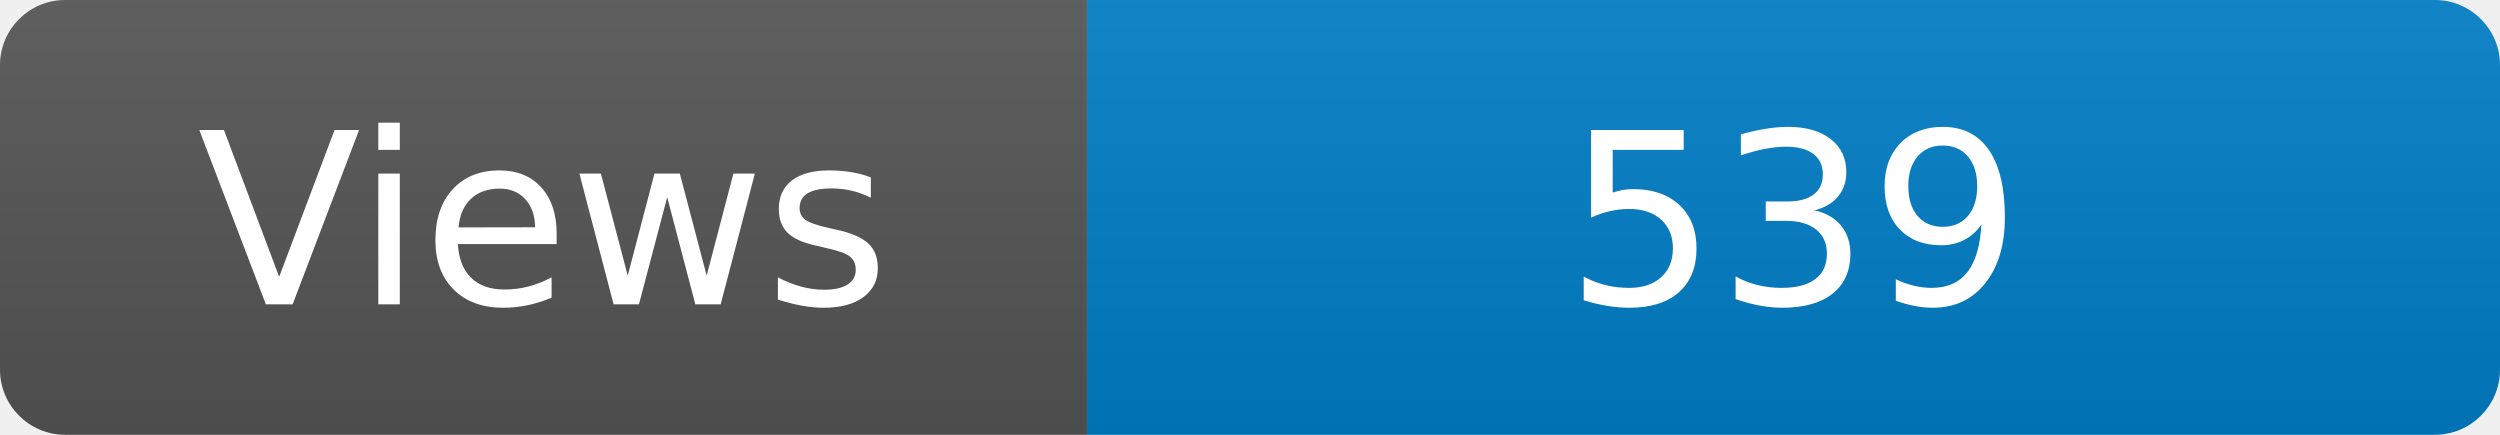
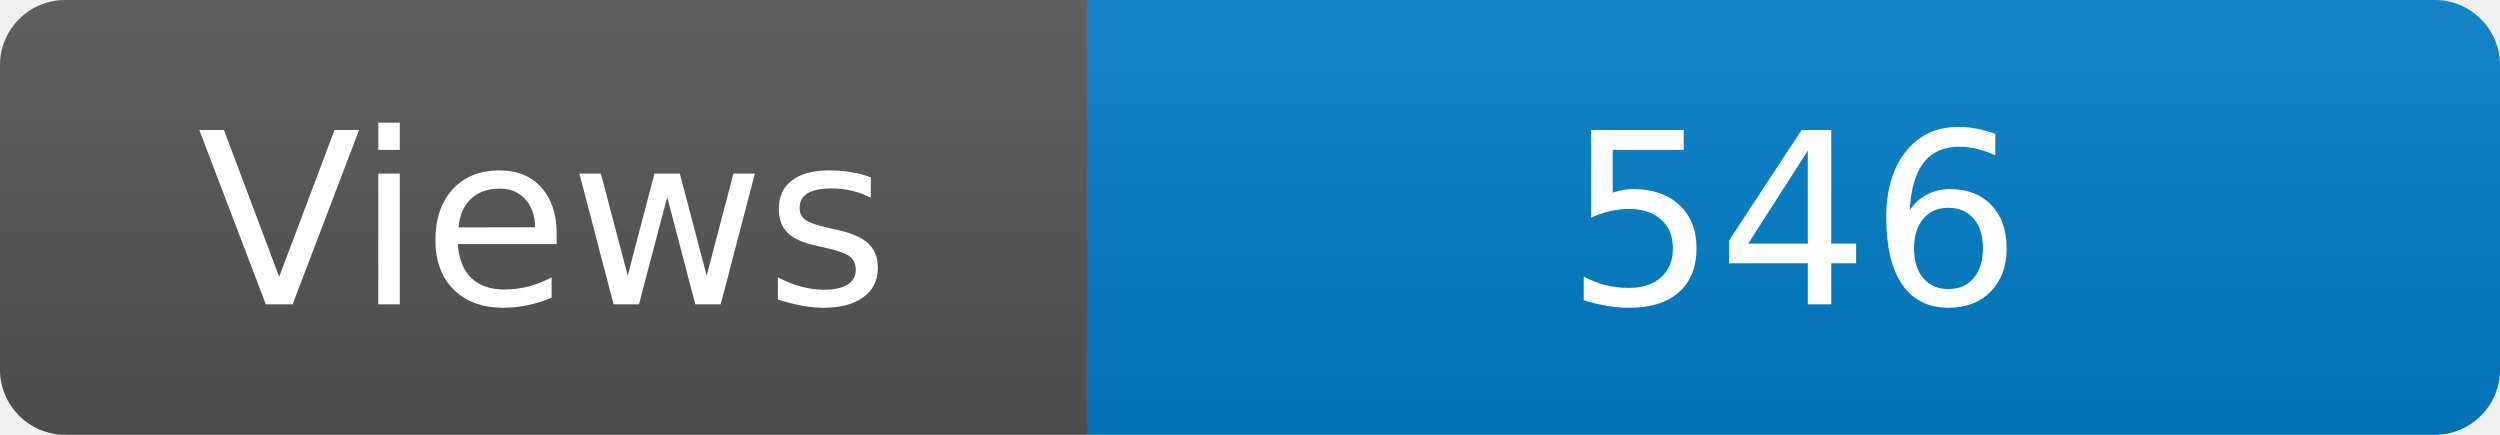
<svg xmlns="http://www.w3.org/2000/svg" width="115" height="20" role="img" aria-label="Maintained?: yes">
  <linearGradient id="s" x2="0" y2="100%">
    <stop offset="0" stop-color="#bbb" stop-opacity=".1" />
    <stop offset="1" stop-opacity=".1" />
  </linearGradient>
  <clipPath id="r">
    <rect width="115" height="20" rx="3" fill="#fff" />
  </clipPath>
  <g clip-path="url(#r)">
    <rect width="50" height="20" fill="#555" />
    <rect x="50" width="160" height="20" fill="#007ec6" />
    <rect width="115" height="20" fill="url(#s)" />
  </g>
  <g fill="#fff" text-anchor="middle" font-family="Verdana,Geneva,DejaVu Sans,sans-serif" font-size="110">
    <text x="250" y="140" transform="scale(.1)" fill="#fff">Views</text>
-     <text x="825" y="140" transform="scale(.1)" fill="#fff">539</text>
+     <text x="825" y="140" transform="scale(.1)" fill="#fff">546</text>
  </g>
</svg>
